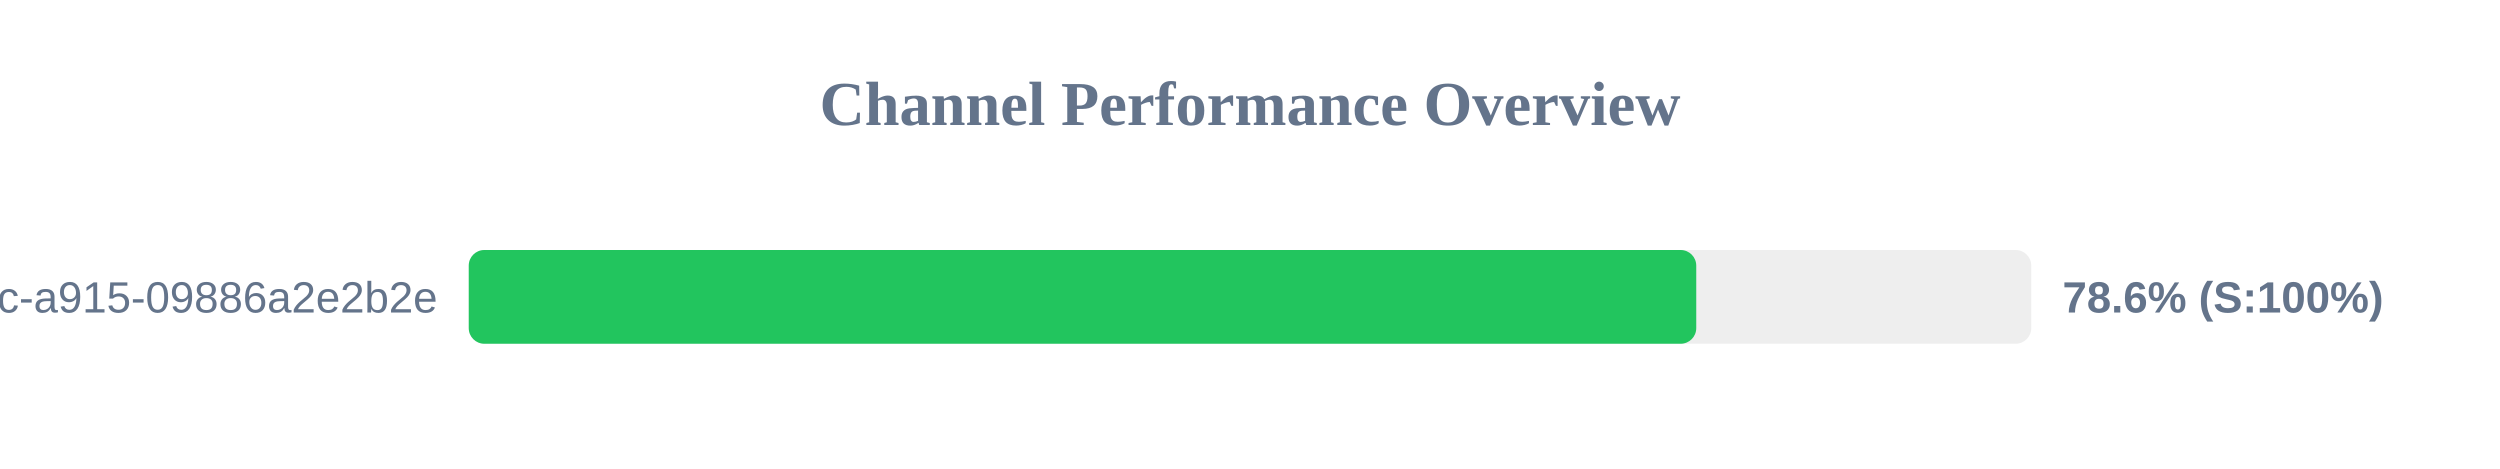
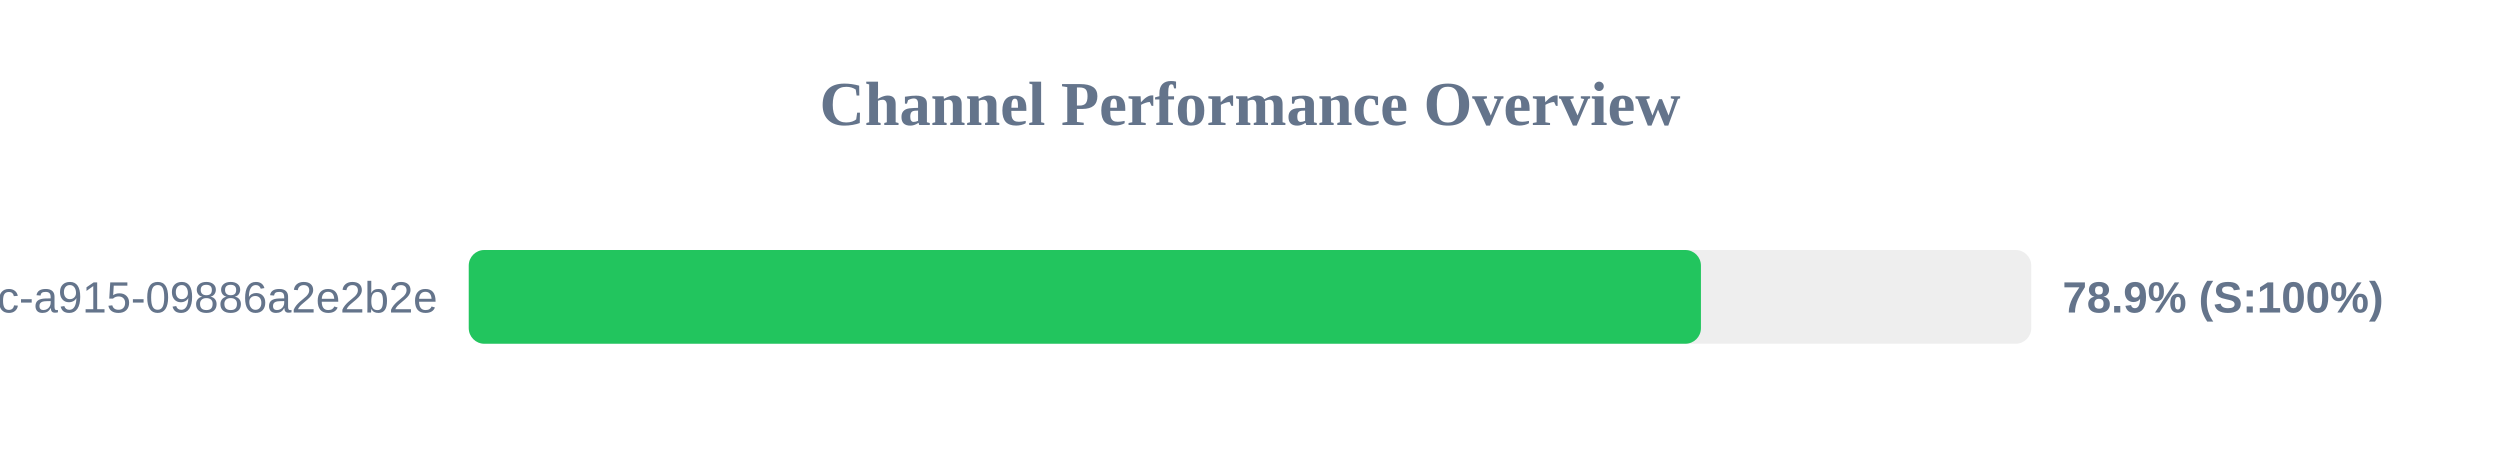
<svg xmlns="http://www.w3.org/2000/svg" width="800" height="150" version="1.1">
  <style>
        .row { font: 14px Arial; fill: #64748b; }
        .score { font: bold 14px Arial; fill: #64748b; }
    </style>
  <text x="400" y="40" text-anchor="middle" font-size="20px" font-weight="bold" fill="#64748b">Channel Performance Overview</text>
  <rect x="150" y="80" width="500" height="30" fill="#eee" rx="5" />
-   <rect x="150" y="80" width="392.8" height="30" fill="#22c55e" rx="5" />
+   <rect x="150" y="80" width="394.3" height="30" fill="#22c55e" rx="5" />
  <text x="140" y="100" text-anchor="end" class="row">?uuid=52816135-d3bc-46bc-a915-09886a2e2b2e</text>
-   <text x="660" y="100" text-anchor="start" class="score">78.6% (S:100%)</text>
+   <text x="660" y="100" text-anchor="start" class="score">78.9% (S:100%)</text>
</svg>
